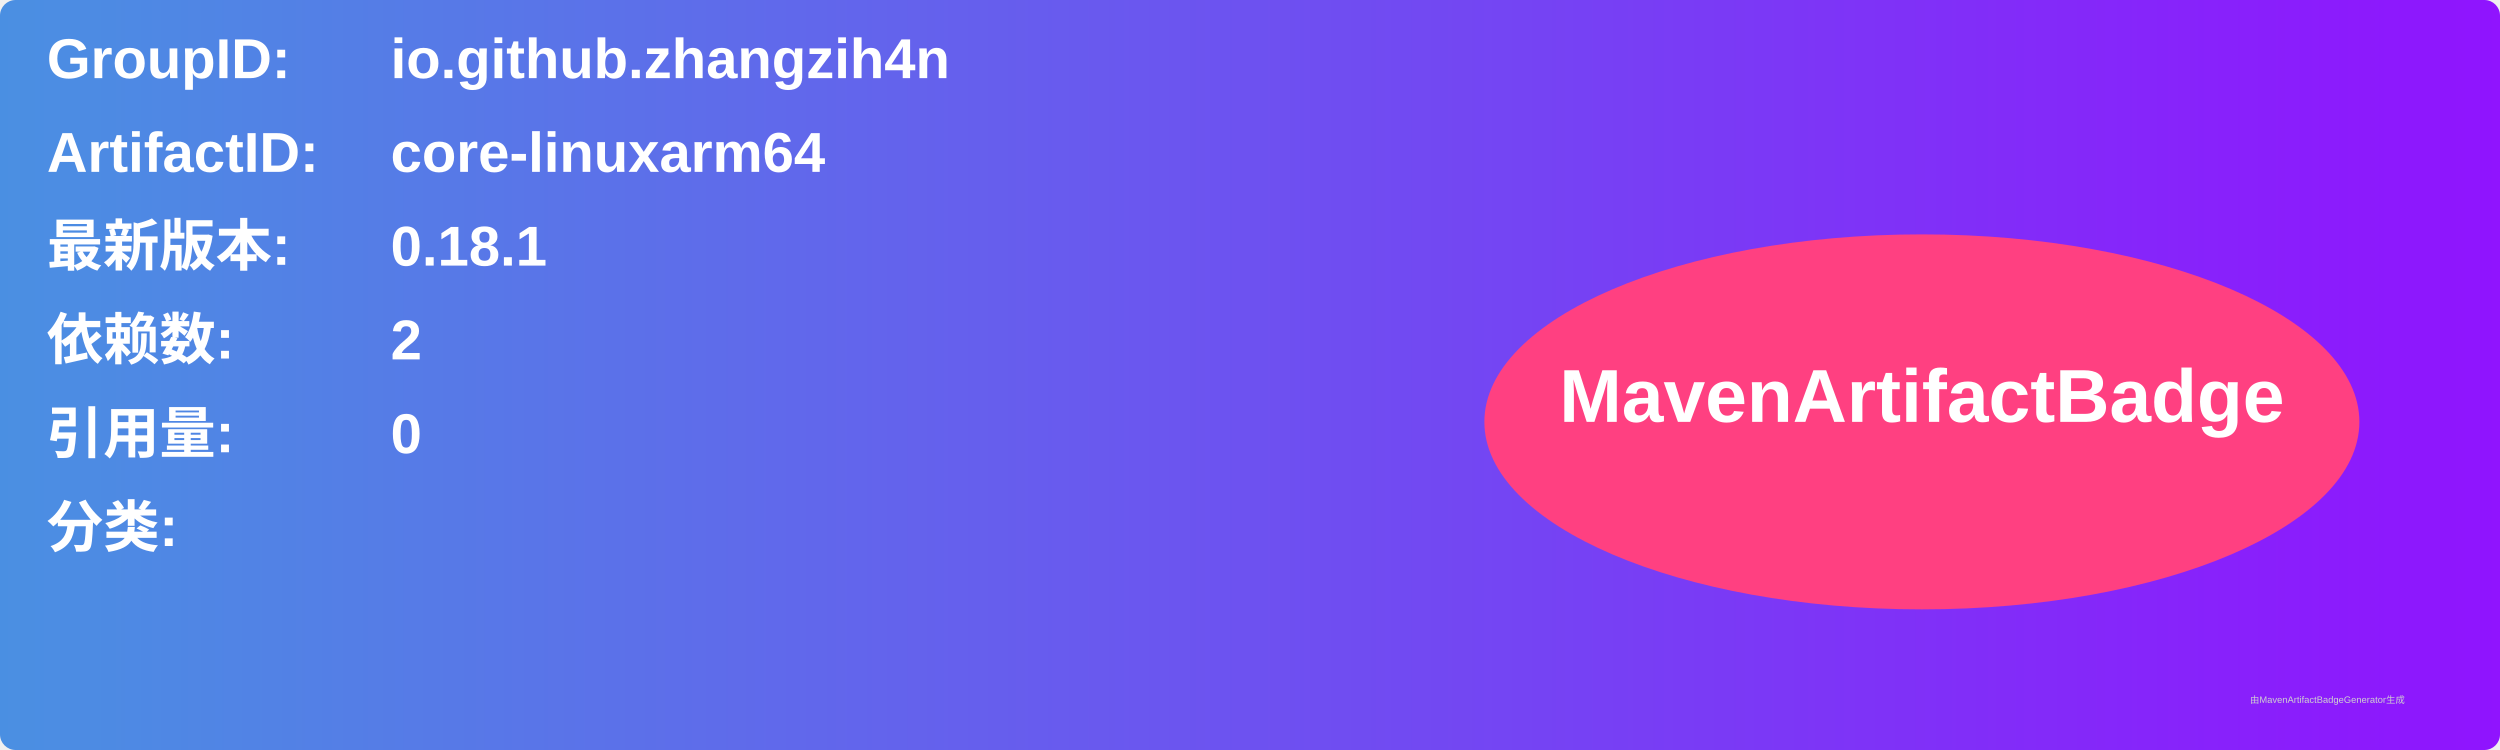
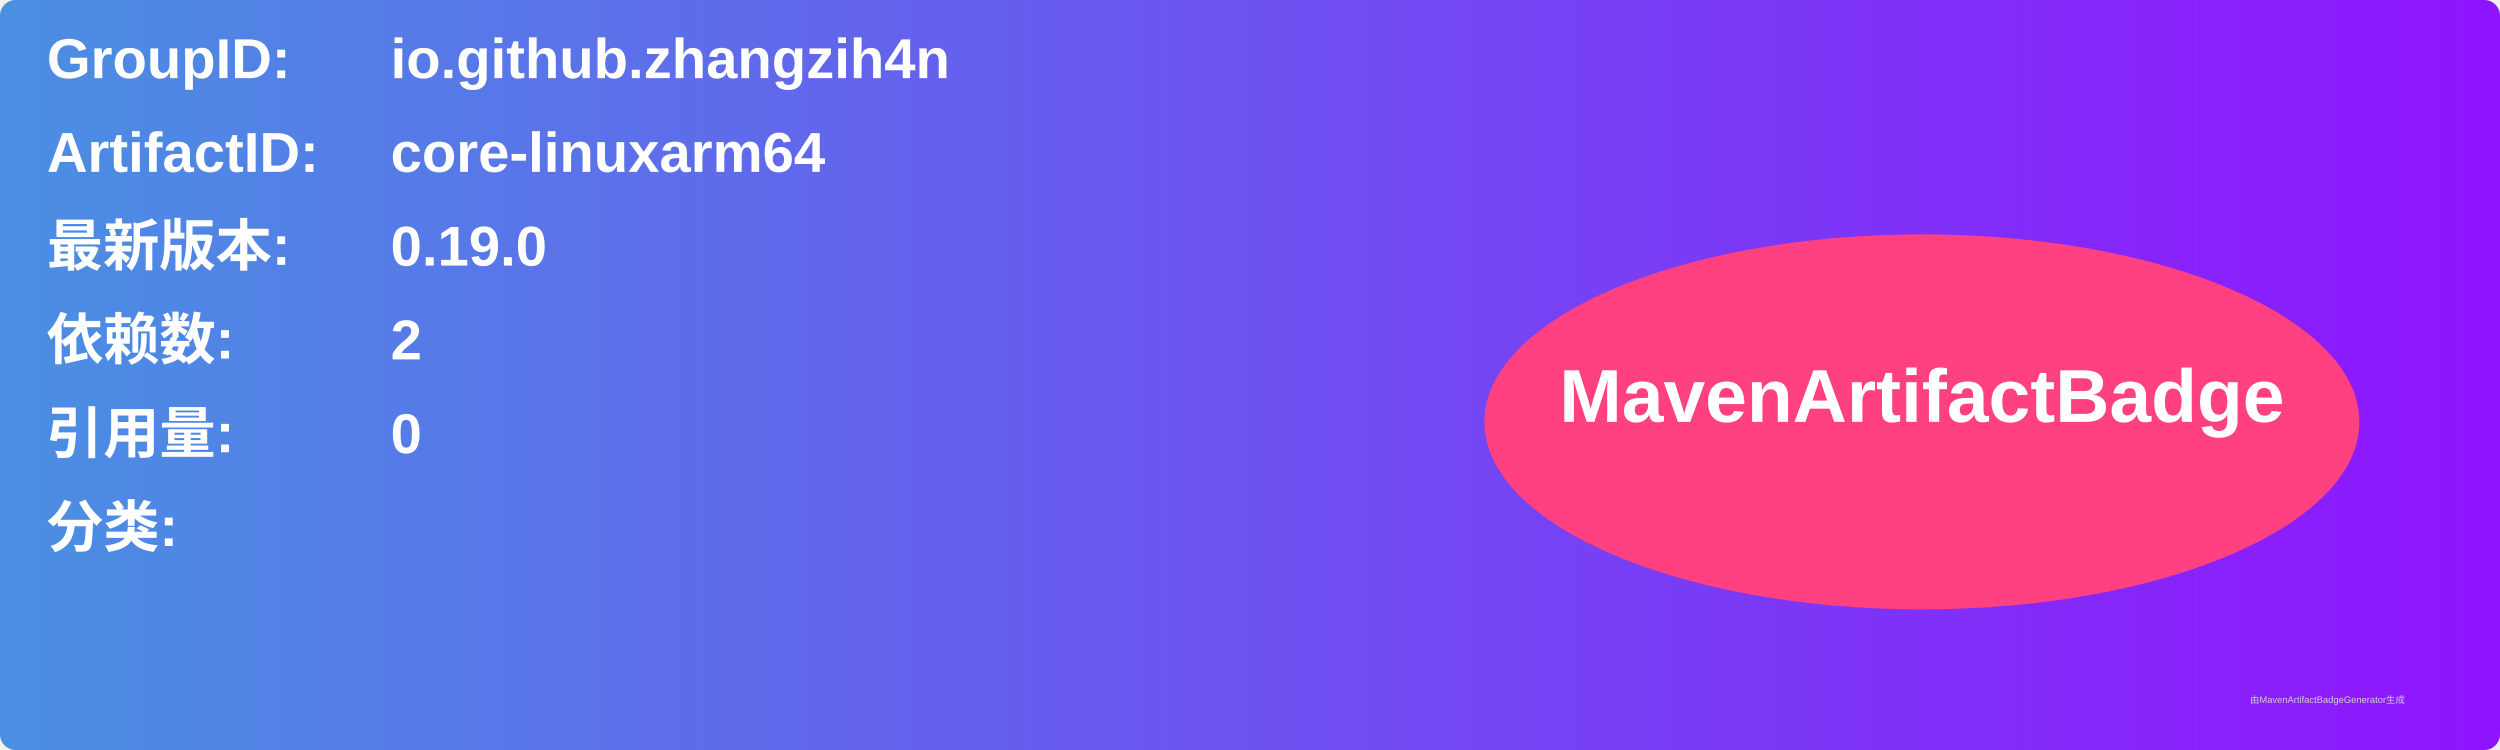
<svg xmlns="http://www.w3.org/2000/svg" width="800" height="240" viewBox="0 0 800 240">
  <linearGradient id="grad" x1="0%" y1="0%" x2="100%" y2="0%">
    <stop offset="0%" stop-color="#4a90e2" />
    <stop offset="100%" stop-color="#9013fe" />
  </linearGradient>
  <rect width="100%" height="100%" rx="5" ry="5" fill="url(#grad)" />
  <g transform="translate(15, 15)">
    <text x="0" y="10" font-family="Arial" font-size="18" fill="white" font-weight="bold" width="260">GroupID:</text>
    <text x="110" y="10" font-family="Arial" font-size="18" fill="white" font-weight="bold" width="460">io.github.zhangzih4n</text>
    <text x="0" y="40" font-family="Arial" font-size="18" fill="white" font-weight="bold" width="260">ArtifactID:</text>
    <text x="110" y="40" font-family="Arial" font-size="18" fill="white" font-weight="bold" width="460">core-linuxarm64</text>
    <text x="0" y="70" font-family="Arial" font-size="18" fill="white" font-weight="bold">最新版本:</text>
    <text x="110" y="70" font-family="Arial" font-size="18" fill="white" font-weight="bold">
-       <tspan font-weight="bold">0.18.1</tspan>
+       <tspan font-weight="bold">0.19.0</tspan>
    </text>
    <text x="0" y="100" font-family="Arial" font-size="18" fill="white" font-weight="bold">依赖数: </text>
    <text x="110" y="100" font-family="Arial" font-size="18" fill="white">
      <tspan font-weight="bold">2</tspan>
    </text>
    <text x="0" y="130" font-family="Arial" font-size="18" fill="white" font-weight="bold">引用量: </text>
    <text x="110" y="130" font-family="Arial" font-size="18" fill="white">
      <tspan font-weight="bold">0</tspan>
    </text>
    <text x="0" y="160" font-family="Arial" font-size="18" fill="white" font-weight="bold">分类:</text>
    <text x="10" y="190" font-family="Arial" font-size="10" fill="white">
      <tspan font-weight="bold" />
    </text>
    <ellipse cx="600" cy="120" rx="140" ry="60" fill="#ff4081" />
    <text x="600" y="120" text-anchor="middle" font-family="Arial" font-size="24" fill="white" font-weight="bold">MavenArtifactBadge</text>
  </g>
  <text x="720" y="225" font-family="Arial" font-size="3" fill="#d0d0d0">由MavenArtifactBadgeGenerator生成</text>
</svg>
